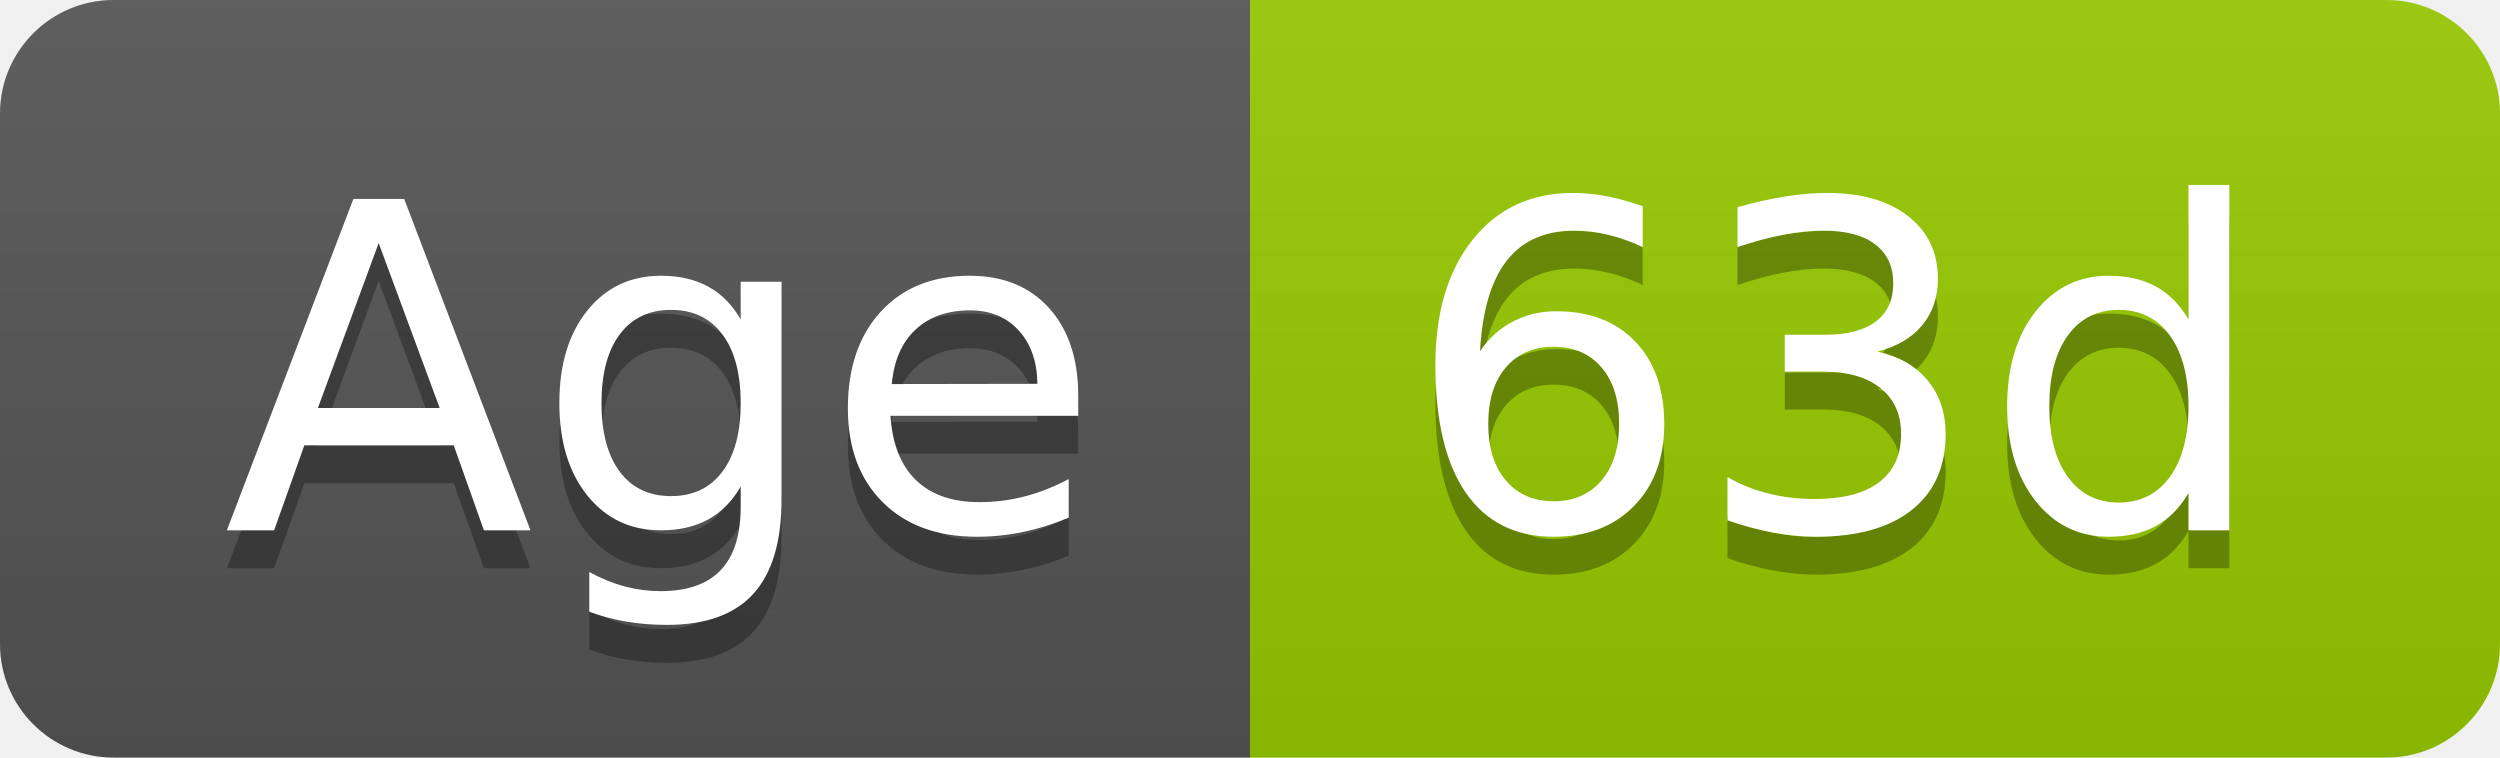
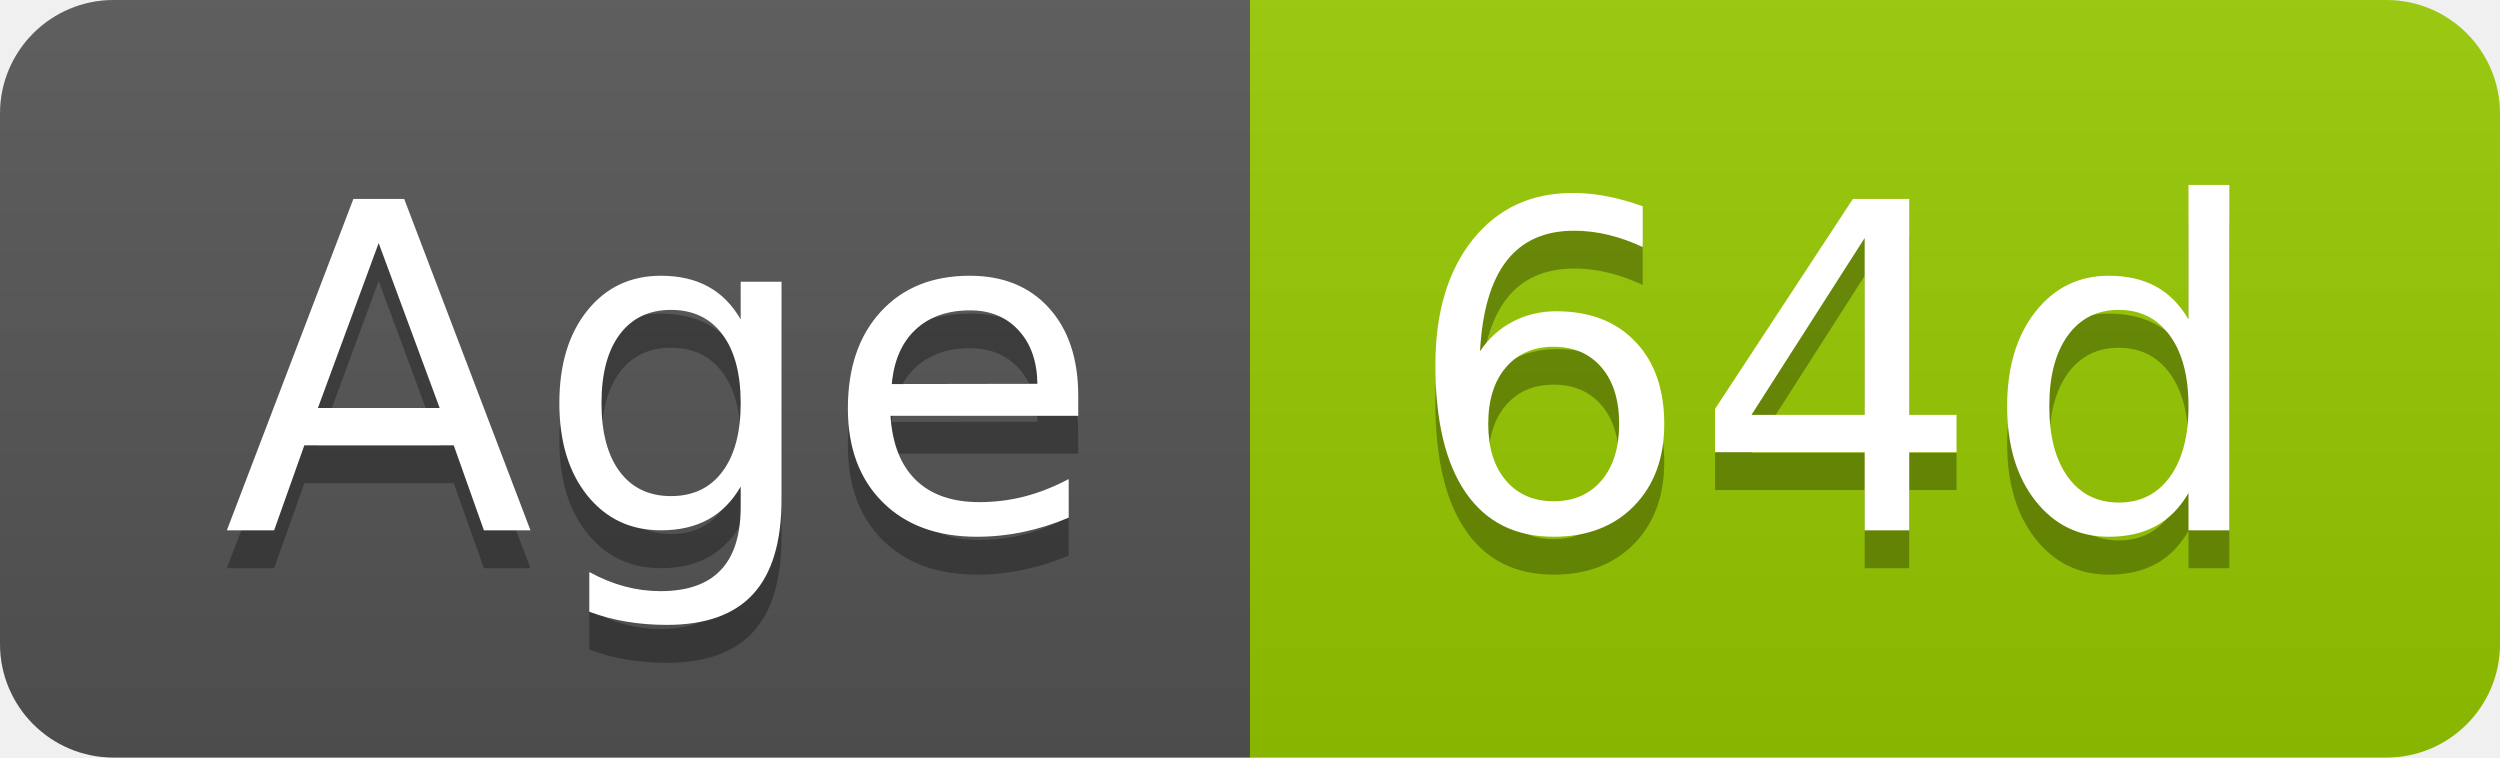
- <svg xmlns="http://www.w3.org/2000/svg" width="66" height="20" role="img" aria-label="Age: 63d">
+ <svg xmlns="http://www.w3.org/2000/svg" width="66" height="20" role="img" aria-label="Age: 64d">
  <linearGradient id="s" x2="0" y2="100%">
    <stop offset="0" stop-color="#bbb" stop-opacity=".1" />
    <stop offset="1" stop-opacity=".1" />
  </linearGradient>
  <clipPath id="r">
    <rect width="66" height="20" rx="3" fill="#fff" />
  </clipPath>
  <g clip-path="url(#r)">
    <rect width="33" height="20" fill="#555" />
    <rect x="33" width="33" height="20" fill="#97ca00" />
    <rect width="66" height="20" fill="url(#s)" />
  </g>
  <g fill="#fff" text-anchor="middle" font-family="Verdana,Geneva,DejaVu Sans,sans-serif" text-rendering="geometricPrecision" font-size="120">
    <text aria-hidden="true" x="175" y="150" fill="#010101" fill-opacity=".3" transform="scale(.1)" textLength="228">Age</text>
    <text x="175" y="140" transform="scale(.1)" fill="#fff" textLength="228">Age</text>
-     <text aria-hidden="true" x="485" y="150" fill="#010101" fill-opacity=".3" transform="scale(.1)" textLength="228">63d</text>
-     <text x="485" y="140" transform="scale(.1)" fill="#fff" textLength="228">63d</text>
+     <text aria-hidden="true" x="485" y="150" fill="#010101" fill-opacity=".3" transform="scale(.1)" textLength="228">64d</text>
+     <text x="485" y="140" transform="scale(.1)" fill="#fff" textLength="228">64d</text>
  </g>
</svg>
